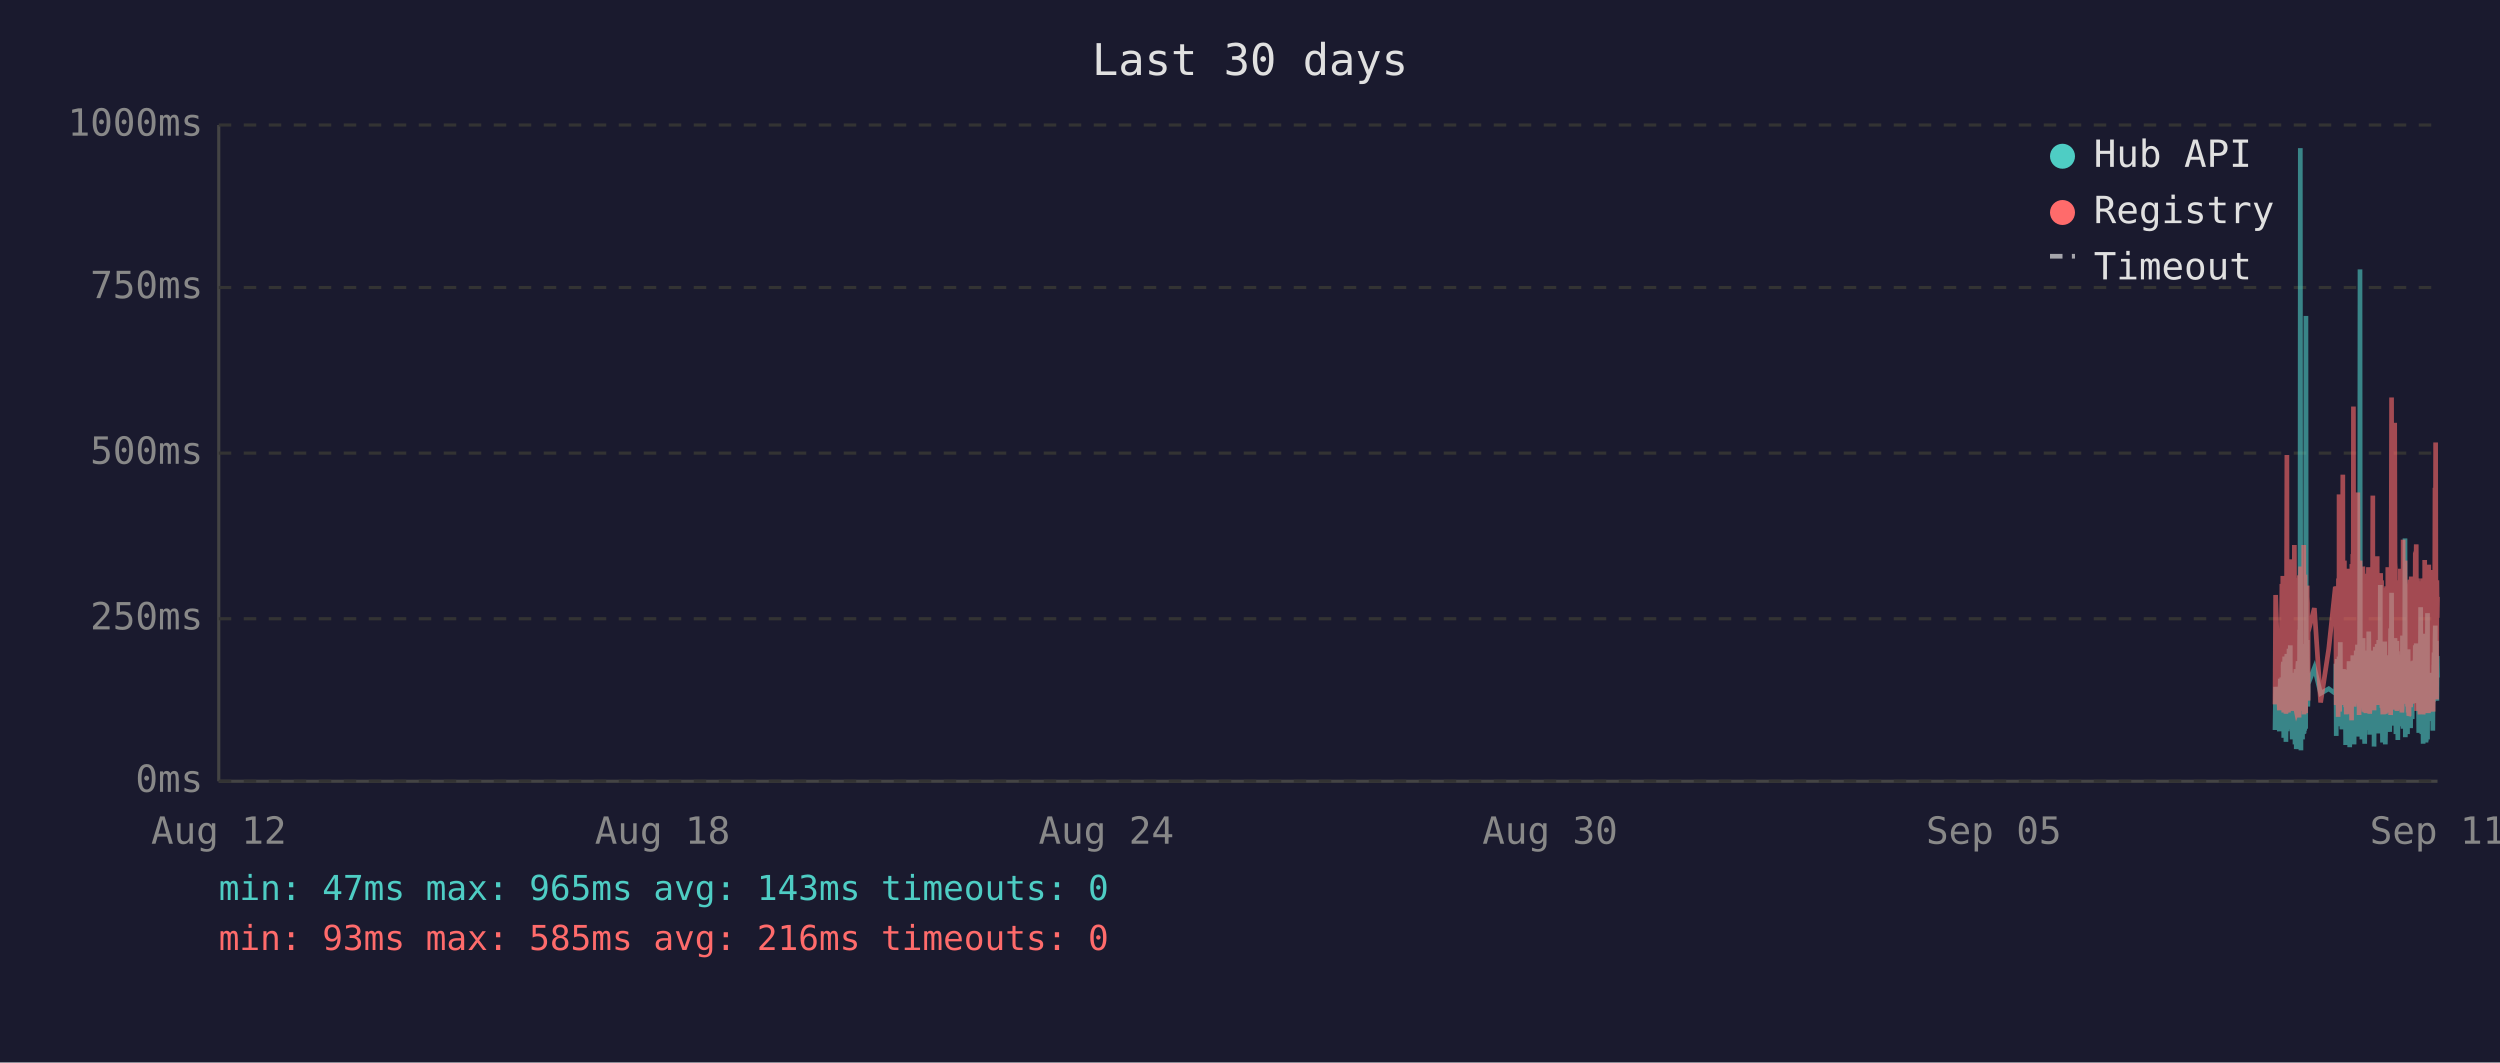
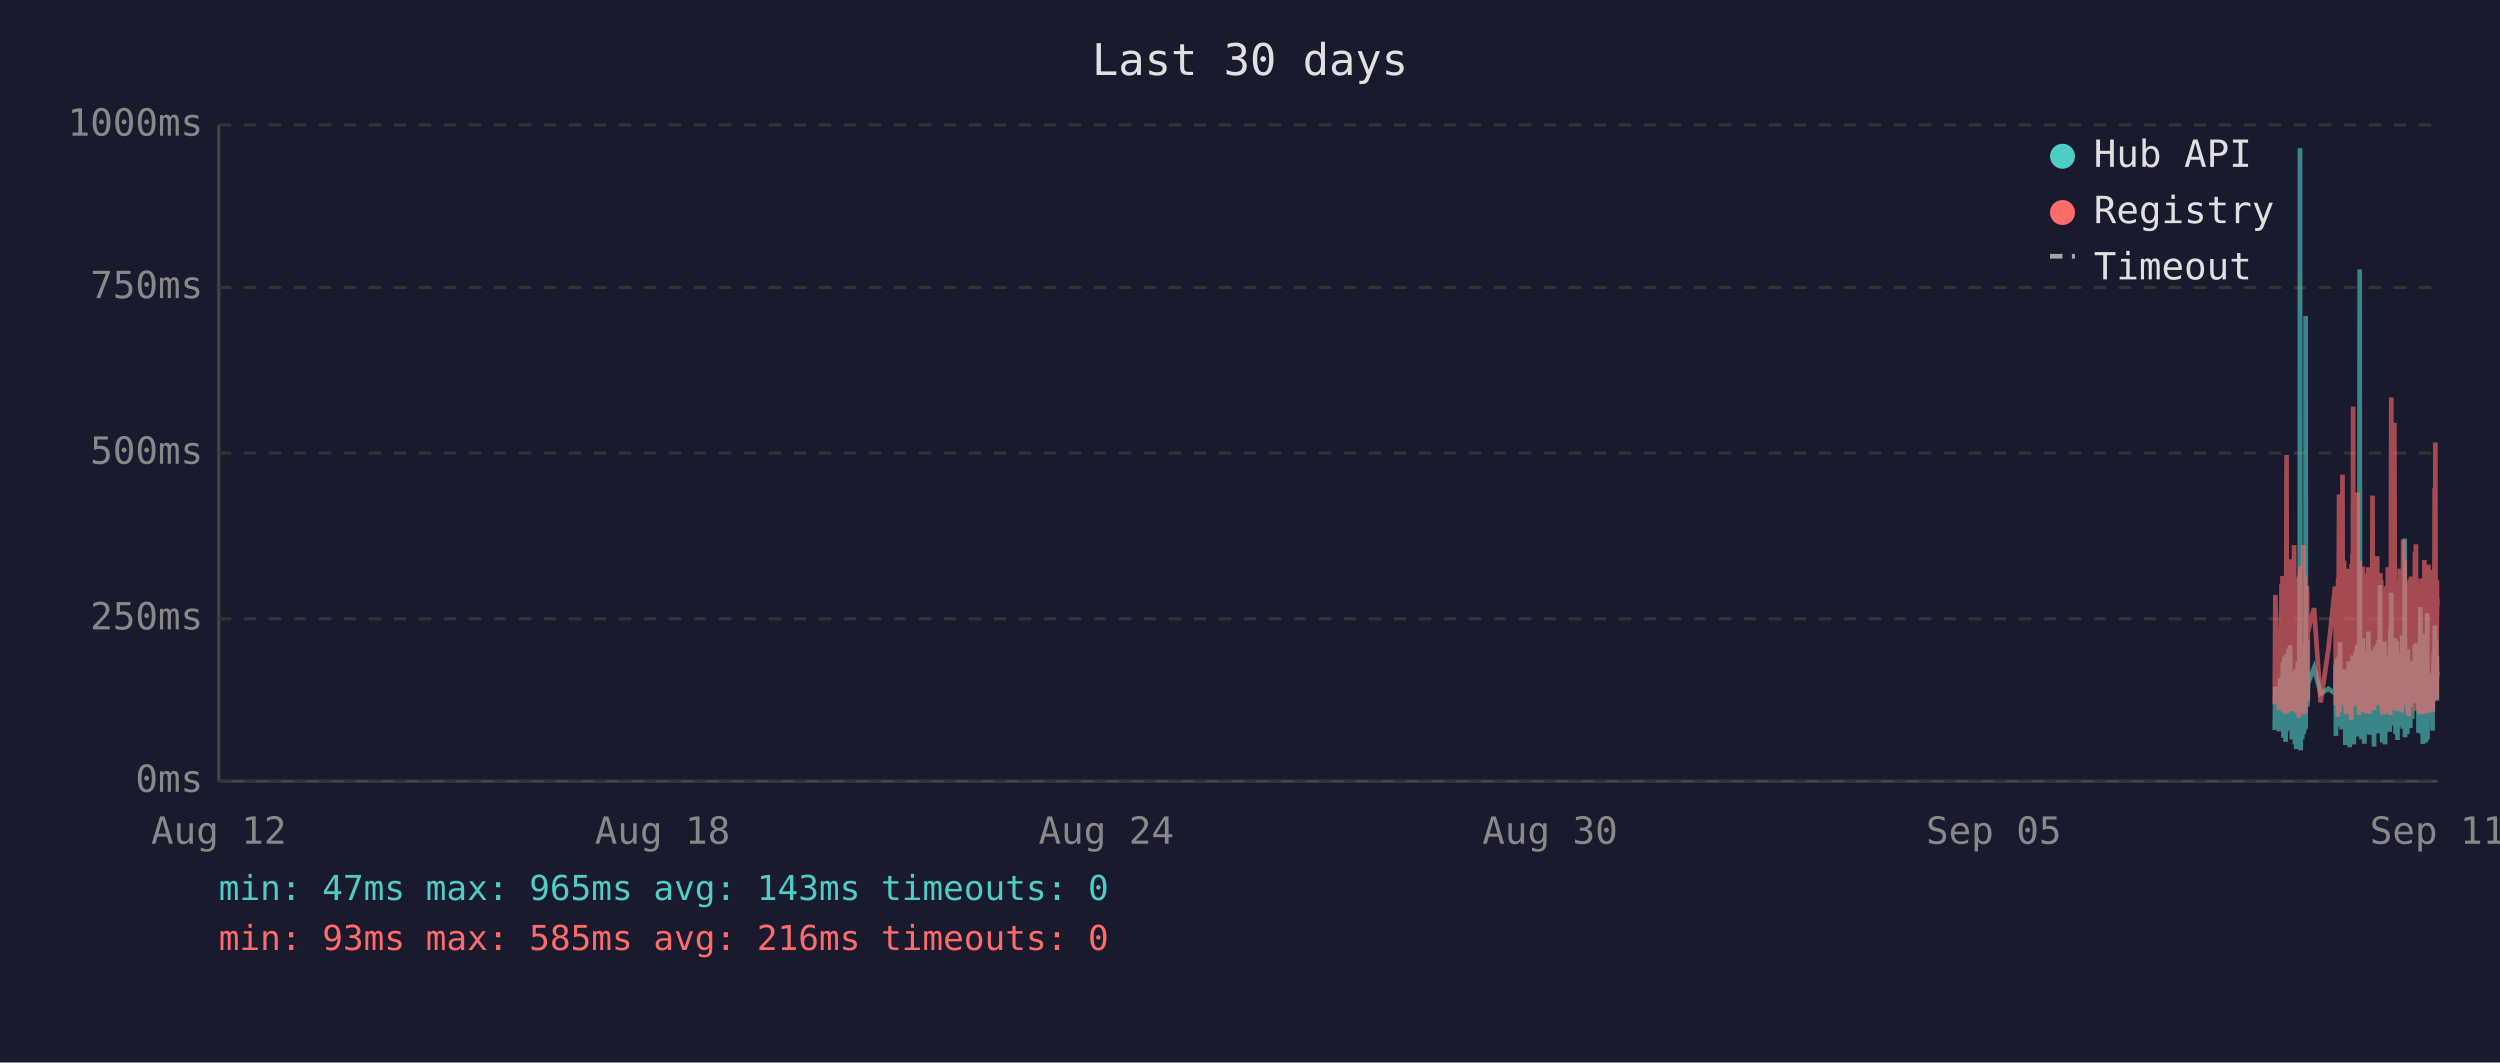
<svg xmlns="http://www.w3.org/2000/svg" viewBox="0 0 800 340" font-family="monospace" font-size="12">
  <rect width="800" height="340" fill="#1a1a2e" />
  <text x="400" y="24" fill="#e0e0e0" font-size="14" text-anchor="middle">Last 30 days</text>
  <line x1="70" y1="40" x2="70" y2="250" stroke="#444" stroke-width="1" />
  <line x1="70" y1="250" x2="780" y2="250" stroke="#444" stroke-width="1" />
  <line x1="70" y1="250" x2="780" y2="250" stroke="#333" stroke-width="1" stroke-dasharray="4" />
  <text x="65" y="250" fill="#888" text-anchor="end" dominant-baseline="middle">0ms</text>
  <line x1="70" y1="198" x2="780" y2="198" stroke="#333" stroke-width="1" stroke-dasharray="4" />
  <text x="65" y="198" fill="#888" text-anchor="end" dominant-baseline="middle">250ms</text>
  <line x1="70" y1="145" x2="780" y2="145" stroke="#333" stroke-width="1" stroke-dasharray="4" />
  <text x="65" y="145" fill="#888" text-anchor="end" dominant-baseline="middle">500ms</text>
  <line x1="70" y1="92" x2="780" y2="92" stroke="#333" stroke-width="1" stroke-dasharray="4" />
  <text x="65" y="92" fill="#888" text-anchor="end" dominant-baseline="middle">750ms</text>
  <line x1="70" y1="40" x2="780" y2="40" stroke="#333" stroke-width="1" stroke-dasharray="4" />
  <text x="65" y="40" fill="#888" text-anchor="end" dominant-baseline="middle">1000ms</text>
  <text x="70" y="270" fill="#888" text-anchor="middle">Aug 12</text>
  <text x="212" y="270" fill="#888" text-anchor="middle">Aug 18</text>
  <text x="354" y="270" fill="#888" text-anchor="middle">Aug 24</text>
  <text x="496" y="270" fill="#888" text-anchor="middle">Aug 30</text>
  <text x="638" y="270" fill="#888" text-anchor="middle">Sep 05</text>
  <text x="780" y="270" fill="#888" text-anchor="middle">Sep 11</text>
-   <polyline points="728.0,233.6 728.2,219.8 729.4,234.0 729.7,217.2 729.8,223.3 730.2,216.8 730.3,222.3 730.4,224.2 730.5,225.0 730.5,233.6 730.6,213.0 730.7,211.8 730.8,236.1 730.8,235.1 730.9,223.8 730.9,221.2 731.0,222.3 731.1,210.1 731.2,223.3 731.3,234.7 731.4,220.6 731.4,218.9 731.5,237.4 731.6,223.1 731.7,210.9 731.8,209.3 731.9,234.0 731.9,217.0 732.0,214.3 732.1,230.9 732.2,233.4 732.3,220.6 732.3,221.2 732.4,220.6 732.4,215.8 732.5,207.6 732.6,216.6 732.7,213.9 732.8,218.9 732.9,206.5 732.9,211.4 733.0,228.4 733.1,226.1 733.2,220.2 733.3,221.2 733.4,221.9 733.4,228.8 733.5,236.6 733.6,221.9 733.7,215.3 733.8,231.1 733.9,221.9 733.9,221.2 734.0,218.7 734.1,234.7 734.2,221.2 734.3,218.1 734.4,223.1 734.4,238.2 734.5,220.8 734.6,224.8 734.7,214.1 734.8,232.6 734.8,239.7 734.9,237.6 735.0,232.6 735.1,219.1 735.2,219.8 735.3,217.2 735.3,213.2 735.4,211.6 735.5,220.2 735.6,216.6 735.7,222.5 735.7,234.7 735.8,229.4 735.8,225.6 735.9,201.5 736.0,223.8 736.1,47.4 736.2,196.0 736.3,240.1 736.3,231.1 736.4,221.0 736.5,225.0 736.6,217.9 736.7,212.8 736.8,236.6 736.8,222.7 736.9,222.9 737.0,221.0 737.1,234.9 737.2,209.0 737.3,234.7 737.3,213.5 737.4,206.1 737.5,233.8 737.6,220.2 737.7,230.7 737.8,223.8 737.8,233.2 737.9,101.1 738.0,207.2 738.1,217.9 738.2,218.9 738.3,224.4 738.3,204.8 738.4,216.6 738.5,226.1 738.6,221.2 738.6,218.9 740.6,213.7 742.6,221.9 745.2,220.4 747.3,221.9 747.4,221.0 747.5,212.4 747.6,235.5 747.6,214.1 747.7,215.3 747.8,214.3 747.9,210.9 748.0,219.5 748.1,221.0 748.1,222.9 748.2,232.4 748.3,217.4 748.4,231.1 748.5,210.1 748.5,216.0 748.6,232.2 748.7,226.1 748.8,216.2 748.9,205.5 749.0,230.3 749.0,217.4 749.1,224.4 749.2,232.2 749.3,215.8 749.4,233.4 749.5,214.5 749.6,219.3 749.7,221.9 749.8,227.3 749.9,214.1 750.0,222.9 750.0,215.6 750.1,218.3 750.2,220.0 750.3,215.1 750.4,230.1 750.5,214.3 750.5,215.8 750.6,238.4 750.7,223.8 750.8,238.0 750.9,222.1 751.0,222.1 751.0,230.5 751.1,220.2 751.2,216.8 751.3,225.6 751.4,236.1 751.4,221.9 751.5,216.8 751.6,220.6 751.7,211.6 751.8,216.6 751.9,233.8 751.9,239.1 752.0,234.9 752.1,227.3 752.2,229.4 752.3,211.6 752.4,215.1 752.4,215.8 752.5,236.1 752.5,235.3 752.6,221.7 752.7,216.8 752.8,233.8 752.9,209.7 752.9,223.8 753.0,222.7 753.1,216.6 753.2,229.4 753.3,238.2 753.4,229.6 753.4,220.4 753.5,214.5 753.6,220.4 753.7,229.8 753.8,221.2 753.9,219.3 753.9,217.4 754.0,208.2 754.1,218.5 754.2,208.2 754.3,218.9 754.4,206.3 754.4,235.7 754.5,212.2 754.6,213.9 754.7,219.8 754.8,218.7 754.9,233.0 754.9,219.3 755.0,226.1 755.1,197.1 755.2,86.2 755.3,216.0 755.3,233.8 755.4,208.2 755.5,213.0 755.6,210.3 755.7,223.3 755.8,236.6 755.8,217.9 755.9,205.9 756.0,216.4 756.1,216.4 756.2,204.2 756.3,216.4 756.3,219.8 756.4,213.7 756.4,231.7 756.5,223.1 756.6,234.9 756.7,238.0 756.8,228.2 756.8,231.5 756.9,222.1 757.0,222.1 757.1,233.6 757.2,219.5 757.3,208.2 757.3,225.8 757.4,212.8 757.5,221.0 757.6,233.2 757.7,224.4 757.8,231.5 757.8,216.0 757.9,218.9 758.0,202.1 758.1,224.6 758.2,217.7 758.3,235.1 758.3,222.9 758.4,226.1 758.5,221.4 758.6,219.8 758.7,211.4 758.8,212.2 758.8,220.8 758.9,208.2 759.0,221.4 759.1,222.5 759.2,214.9 759.3,220.2 759.3,209.0 759.4,219.5 759.5,220.2 759.6,215.3 759.7,218.7 759.7,233.4 759.7,238.9 759.8,210.9 759.9,223.5 760.0,213.2 760.1,207.0 760.2,219.5 760.2,216.4 760.3,223.3 760.4,224.2 760.5,215.3 760.6,210.9 760.7,221.0 760.7,206.1 760.8,233.0 760.9,220.4 761.0,210.7 761.1,220.2 761.2,234.7 761.2,204.8 761.3,219.1 761.4,228.6 761.5,214.3 761.6,222.3 761.7,187.2 761.7,208.6 761.8,221.2 761.9,207.4 762.0,220.6 762.1,221.4 762.2,228.4 762.2,223.5 762.3,226.5 762.4,237.6 762.4,221.4 762.5,234.2 762.6,220.8 762.7,214.9 762.7,234.5 762.8,217.0 762.9,227.1 763.0,221.7 763.1,205.3 763.2,215.6 763.2,226.5 763.3,238.2 763.4,232.6 763.5,223.3 763.6,216.8 763.6,234.0 763.7,225.4 763.8,218.1 763.9,209.9 764.0,218.3 764.1,225.6 764.1,209.7 764.2,211.6 764.3,224.0 764.4,219.1 764.4,221.4 764.5,223.8 764.6,233.4 764.6,226.7 764.7,234.2 764.8,222.9 764.9,213.0 765.0,201.1 765.1,229.2 765.1,220.8 765.2,215.8 765.3,189.7 765.4,223.5 765.5,208.8 765.6,223.3 765.6,217.7 765.7,207.8 765.8,218.1 765.9,213.9 766.0,212.0 766.1,218.9 766.1,218.3 766.2,232.2 766.3,206.3 766.4,204.2 766.5,218.5 766.5,230.9 766.6,218.3 766.7,234.9 766.8,229.8 766.9,215.3 767.0,205.1 767.0,232.6 767.1,231.1 767.2,208.4 767.3,236.8 767.4,218.9 767.5,228.6 767.5,228.4 767.6,209.5 767.7,217.0 767.8,232.4 767.9,230.1 768.0,212.8 768.0,223.8 768.1,221.4 768.2,232.2 768.3,218.1 768.4,222.5 768.5,229.4 768.5,221.2 768.6,230.3 768.7,224.2 768.8,203.4 768.9,208.2 769.0,233.2 769.0,222.9 769.1,228.2 769.2,216.6 769.3,219.3 769.4,221.0 769.5,214.5 769.5,211.8 769.6,172.3 769.7,235.9 769.8,230.9 769.9,211.6 769.9,209.5 770.0,217.2 770.1,218.7 770.2,220.0 770.3,215.3 770.4,234.9 770.4,227.3 770.5,213.9 770.6,207.8 770.7,230.1 770.8,225.4 770.9,233.0 770.9,215.1 771.0,225.0 771.1,219.3 771.2,220.8 771.2,220.6 771.3,225.0 771.4,233.0 771.4,211.6 771.5,222.9 771.6,220.0 771.7,225.0 771.8,213.7 771.9,213.7 771.9,230.1 772.0,213.5 772.1,224.2 772.2,214.9 772.3,224.2 772.4,211.4 772.5,218.7 772.5,212.8 772.6,215.1 772.7,225.0 772.8,213.7 772.9,206.5 772.9,213.9 773.0,217.7 773.1,219.1 773.2,205.9 773.3,224.0 773.4,212.4 773.4,216.4 773.5,219.8 773.6,220.6 773.7,215.3 773.8,222.5 773.9,224.6 773.9,223.1 774.0,234.5 774.1,230.9 774.2,229.6 774.3,224.6 774.4,225.2 774.4,216.6 774.5,218.3 774.6,194.3 774.7,231.1 774.8,223.3 774.9,207.4 774.9,216.2 775.0,234.9 775.1,231.7 775.2,212.8 775.3,226.5 775.4,238.0 775.4,237.6 775.5,221.4 775.6,219.5 775.7,220.4 775.8,217.2 775.9,217.9 775.9,202.8 776.0,216.6 776.1,224.4 776.2,215.6 776.3,215.1 776.3,237.6 776.3,219.8 776.4,237.2 776.5,233.2 776.6,222.9 776.7,224.2 776.8,196.2 776.8,236.6 776.9,217.9 777.0,218.9 777.1,223.3 777.2,218.5 777.3,224.4 777.3,217.2 777.4,217.7 777.5,216.4 777.6,228.2 777.7,217.0 777.8,216.4 777.8,217.0 777.9,224.8 778.0,230.7 778.1,222.5 778.2,218.5 778.3,221.2 778.3,215.3 778.4,217.4 778.5,233.8 778.6,217.4 778.7,224.6 778.8,212.8 778.8,214.9 778.9,208.8 779.0,214.1 779.1,215.3 779.2,204.8 779.3,200.2 779.3,223.3 779.4,211.4 779.5,209.3 779.6,205.1 779.7,215.1 779.7,223.5 779.8,224.2 779.9,209.9 780.0,216.8" fill="none" stroke="#4ecdc4" stroke-width="1.5" opacity="0.6" />
-   <polyline points="728.0,225.4 728.2,190.4 729.4,227.3 729.7,201.7 729.8,226.5 730.2,187.6 730.3,187.6 730.4,215.8 730.5,184.3 730.5,224.6 730.6,206.3 730.7,192.5 730.8,228.0 730.8,225.8 730.9,209.0 730.9,204.0 731.0,209.0 731.1,196.2 731.2,224.4 731.3,225.8 731.4,206.1 731.4,204.2 731.5,228.4 731.6,222.3 731.7,186.0 731.8,145.6 731.9,226.3 731.9,215.1 732.0,226.3 732.1,224.2 732.2,226.5 732.3,228.0 732.3,228.0 732.4,206.5 732.4,198.1 732.5,181.3 732.6,193.1 732.7,199.4 732.8,181.1 732.9,201.1 732.9,196.7 733.0,223.5 733.1,214.9 733.2,179.0 733.3,185.3 733.4,227.5 733.4,225.8 733.5,226.7 733.6,185.7 733.7,209.5 733.8,224.4 733.9,184.9 733.9,184.5 734.0,206.3 734.1,225.0 734.2,174.4 734.3,200.7 734.4,185.3 734.4,226.5 734.5,186.4 734.6,222.7 734.7,190.8 734.8,216.6 734.8,227.5 734.9,228.0 735.0,227.7 735.1,186.6 735.2,210.5 735.3,200.2 735.3,200.4 735.4,198.1 735.5,206.1 735.6,190.4 735.7,184.9 735.7,229.6 735.8,217.7 735.8,184.1 735.9,188.3 736.0,216.6 736.1,187.8 736.2,181.3 736.3,227.5 736.3,225.6 736.4,207.4 736.5,226.5 736.6,201.3 736.7,193.9 736.8,226.9 736.8,184.1 736.9,209.0 737.0,185.5 737.1,225.8 737.2,174.4 737.3,228.6 737.3,192.7 737.4,197.5 737.5,224.0 737.6,183.9 737.7,225.0 737.8,228.2 737.8,216.0 737.9,209.9 738.0,192.2 738.1,193.3 738.2,221.7 738.3,187.4 738.3,191.0 738.4,192.9 738.5,217.2 738.6,224.2 738.6,202.3 740.6,194.6 742.6,224.8 745.2,207.6 747.3,187.8 747.4,188.7 747.5,201.7 747.6,225.6 747.6,191.0 747.7,187.6 747.8,190.8 747.9,190.6 748.0,208.8 748.1,210.5 748.1,216.0 748.2,229.4 748.3,185.1 748.4,218.7 748.5,182.8 748.5,158.2 748.6,221.7 748.7,227.7 748.8,191.8 748.9,178.8 749.0,225.4 749.0,203.0 749.1,219.5 749.2,219.3 749.3,205.3 749.4,225.6 749.5,182.0 749.6,181.3 749.7,151.9 749.8,218.5 749.9,189.1 750.0,208.0 750.0,207.4 750.1,210.1 750.2,179.4 750.3,202.1 750.4,224.2 750.5,194.3 750.5,189.9 750.6,226.3 750.7,196.4 750.8,228.6 750.9,206.5 751.0,217.4 751.0,224.4 751.1,182.0 751.2,191.4 751.3,228.4 751.4,225.4 751.4,225.2 751.5,187.6 751.6,184.7 751.7,196.7 751.8,204.0 751.9,223.8 751.9,224.4 752.0,226.9 752.1,215.6 752.2,216.8 752.3,210.1 752.4,208.2 752.4,205.9 752.5,230.5 752.5,228.4 752.6,180.5 752.7,186.4 752.8,223.8 752.9,177.3 752.9,184.7 753.0,225.8 753.1,130.1 753.2,217.2 753.3,226.1 753.4,224.8 753.4,181.8 753.5,190.8 753.6,201.7 753.7,225.0 753.8,221.0 753.9,183.4 753.9,192.7 754.0,199.2 754.1,184.9 754.2,182.2 754.3,183.9 754.4,178.4 754.4,224.2 754.5,157.6 754.6,197.7 754.7,208.6 754.8,184.5 754.9,214.1 754.9,228.8 755.0,206.5 755.1,194.6 755.2,179.4 755.3,186.6 755.3,221.9 755.4,214.1 755.5,203.6 755.6,197.3 755.7,208.8 755.8,225.2 755.8,190.6 755.9,194.6 756.0,189.5 756.1,181.3 756.2,184.5 756.3,191.4 756.3,188.1 756.4,192.7 756.4,226.1 756.5,227.7 756.6,225.0 756.7,223.5 756.8,215.3 756.8,228.0 756.9,215.1 757.0,184.5 757.1,215.3 757.2,228.2 757.3,197.3 757.3,184.3 757.4,224.4 757.5,183.6 757.6,225.6 757.7,185.3 757.8,224.8 757.8,226.3 757.9,181.5 758.0,190.8 758.1,213.5 758.2,189.7 758.3,225.0 758.3,228.4 758.4,226.3 758.5,217.7 758.6,203.4 758.7,199.6 758.8,194.8 758.8,185.3 758.9,199.4 759.0,188.9 759.1,215.1 759.2,190.6 759.3,158.6 759.3,192.7 759.4,187.8 759.5,207.8 759.6,195.0 759.7,184.1 759.7,216.0 759.7,227.3 759.8,183.6 759.9,223.8 760.0,194.3 760.1,182.8 760.2,185.1 760.2,202.3 760.3,204.4 760.4,220.6 760.5,189.3 760.6,207.8 760.7,181.3 760.7,178.0 760.8,223.3 760.9,183.4 761.0,191.6 761.1,204.0 761.2,225.6 761.2,195.8 761.3,210.1 761.4,222.9 761.5,189.1 761.6,207.0 761.7,191.2 761.7,197.5 761.8,183.4 761.9,197.9 762.0,193.5 762.1,185.7 762.2,226.5 762.2,225.4 762.3,210.9 762.4,226.7 762.4,225.2 762.5,228.6 762.6,210.1 762.7,193.1 762.7,228.6 762.8,214.7 762.9,214.9 763.0,214.5 763.1,188.1 763.2,191.4 763.2,226.3 763.3,228.4 763.4,223.8 763.5,211.4 763.6,216.8 763.6,226.5 763.7,187.6 763.8,203.4 763.9,226.5 764.0,191.2 764.1,217.0 764.1,181.5 764.2,196.2 764.3,228.0 764.4,191.8 764.4,225.8 764.5,225.8 764.6,227.5 764.6,218.3 764.7,227.7 764.8,183.9 764.9,190.6 765.0,228.8 765.1,222.9 765.1,223.8 765.2,170.4 765.3,127.2 765.4,196.0 765.5,199.6 765.6,227.1 765.6,188.9 765.7,191.6 765.8,209.0 765.9,192.5 766.0,188.5 766.1,182.2 766.1,209.0 766.2,225.6 766.3,135.3 766.4,180.1 766.5,182.0 766.5,225.2 766.6,185.7 766.7,223.8 766.8,225.8 766.9,189.1 767.0,207.0 767.0,227.5 767.1,216.0 767.2,197.1 767.3,222.5 767.4,214.5 767.5,217.2 767.5,223.8 767.6,189.5 767.7,186.8 767.8,223.5 767.9,223.3 768.0,189.9 768.0,226.5 768.1,182.0 768.2,224.2 768.3,205.3 768.4,227.1 768.5,224.0 768.5,185.1 768.6,228.0 768.7,226.5 768.8,184.5 768.9,207.2 769.0,218.3 769.0,172.7 769.1,224.4 769.2,195.0 769.3,189.7 769.4,181.3 769.5,185.1 769.5,197.5 769.6,179.4 769.7,224.0 769.8,225.2 769.9,192.2 769.9,205.9 770.0,207.4 770.1,210.5 770.2,224.4 770.3,191.4 770.4,226.1 770.4,218.3 770.5,189.3 770.6,228.0 770.7,209.0 770.8,229.0 770.9,228.8 770.9,192.9 771.0,187.0 771.1,187.6 771.2,185.5 771.2,208.0 771.3,224.6 771.4,226.3 771.4,200.4 771.5,216.4 771.6,184.5 771.7,207.2 771.8,190.8 771.9,191.8 771.9,225.2 772.0,190.8 772.1,208.2 772.2,191.2 772.3,188.1 772.4,194.1 772.5,187.0 772.5,193.1 772.6,189.7 772.7,224.2 772.8,193.3 772.9,176.9 772.9,188.9 773.0,176.5 773.1,180.7 773.2,174.2 773.3,227.5 773.4,185.7 773.4,191.0 773.5,207.2 773.6,185.1 773.7,192.0 773.8,216.6 773.9,226.3 773.9,208.0 774.0,226.5 774.1,227.3 774.2,218.9 774.3,227.1 774.4,228.6 774.4,191.6 774.5,227.1 774.6,198.6 774.7,227.3 774.8,218.9 774.9,186.0 774.9,191.0 775.0,224.6 775.1,228.6 775.2,185.1 775.3,217.4 775.4,223.8 775.4,228.6 775.5,227.3 775.6,206.1 775.7,206.1 775.8,193.9 775.9,188.9 775.9,179.2 776.0,200.0 776.1,226.7 776.2,193.9 776.3,192.0 776.3,227.3 776.3,204.8 776.4,227.5 776.5,226.5 776.6,225.4 776.7,226.7 776.8,193.3 776.8,228.2 776.9,193.1 777.0,209.0 777.1,228.2 777.2,180.7 777.3,210.9 777.3,197.7 777.4,192.9 777.5,193.5 777.6,215.8 777.7,199.8 777.8,207.2 777.8,224.4 777.9,224.6 778.0,214.7 778.1,186.2 778.2,225.2 778.3,182.4 778.3,190.6 778.4,197.5 778.5,226.5 778.6,227.7 778.7,212.0 778.8,191.8 778.8,189.3 778.9,194.3 779.0,191.4 779.1,191.4 779.2,156.1 779.3,209.9 779.3,184.3 779.4,141.6 779.5,198.8 779.6,200.7 779.7,195.8 779.7,223.8 779.8,185.7 779.9,197.7 780.0,191.0" fill="none" stroke="#ff6b6b" stroke-width="1.5" opacity="0.6" />
+   <polyline points="727.9,233.6 728.1,219.8 729.3,234.0 729.6,217.2 729.8,223.3 730.1,216.8 730.2,222.3 730.3,224.2 730.4,225.0 730.5,233.6 730.5,213.0 730.6,211.8 730.7,236.1 730.7,235.1 730.8,223.8 730.9,221.2 731.0,222.3 731.0,210.1 731.1,223.3 731.2,234.7 731.3,220.6 731.4,218.9 731.4,237.4 731.5,223.1 731.6,210.9 731.7,209.3 731.8,234.0 731.9,217.0 731.9,214.3 732.0,230.9 732.1,233.4 732.2,220.6 732.2,221.2 732.3,220.6 732.4,215.8 732.4,207.6 732.5,216.6 732.6,213.9 732.7,218.9 732.8,206.5 732.9,211.4 732.9,228.4 733.0,226.1 733.1,220.2 733.2,221.2 733.3,221.9 733.4,228.8 733.4,236.6 733.5,221.9 733.6,215.3 733.7,231.1 733.8,221.9 733.9,221.2 733.9,218.7 734.0,234.7 734.1,221.2 734.2,218.1 734.3,223.1 734.4,238.2 734.4,220.8 734.5,224.8 734.6,214.1 734.7,232.6 734.8,239.7 734.8,237.6 734.9,232.6 735.0,219.1 735.1,219.8 735.2,217.2 735.3,213.2 735.3,211.6 735.4,220.2 735.5,216.6 735.6,222.5 735.6,234.7 735.7,229.4 735.8,225.6 735.8,201.5 735.9,223.8 736.0,47.4 736.1,196.0 736.2,240.1 736.3,231.1 736.3,221.0 736.4,225.0 736.5,217.9 736.6,212.8 736.7,236.6 736.8,222.7 736.8,222.9 736.9,221.0 737.0,234.9 737.1,209.0 737.2,234.7 737.3,213.5 737.3,206.1 737.4,233.8 737.5,220.2 737.6,230.7 737.7,223.8 737.8,233.2 737.8,101.1 737.9,207.2 738.0,217.9 738.1,218.9 738.2,224.4 738.3,204.8 738.3,216.6 738.4,226.1 738.5,221.2 738.5,218.9 740.5,213.7 742.6,221.9 745.1,220.4 747.2,221.9 747.3,221.0 747.4,212.4 747.5,235.5 747.6,214.1 747.6,215.3 747.7,214.3 747.8,210.9 747.9,219.5 748.0,221.0 748.1,222.9 748.1,232.4 748.2,217.4 748.3,231.1 748.4,210.1 748.5,216.0 748.5,232.2 748.6,226.1 748.7,216.2 748.8,205.5 748.9,230.3 749.0,217.4 749.0,224.4 749.1,232.2 749.2,215.8 749.3,233.4 749.4,214.5 749.5,219.3 749.6,221.9 749.7,227.3 749.8,214.1 749.9,222.9 750.0,215.6 750.0,218.3 750.1,220.0 750.2,215.1 750.3,230.1 750.4,214.3 750.5,215.8 750.5,238.4 750.6,223.8 750.7,238.0 750.8,222.1 750.9,222.1 751.0,230.5 751.0,220.2 751.1,216.8 751.2,225.6 751.3,236.1 751.4,221.9 751.5,216.8 751.5,220.6 751.6,211.6 751.7,216.6 751.8,233.8 751.9,239.1 751.9,234.9 752.0,227.3 752.1,229.4 752.2,211.6 752.3,215.1 752.4,215.8 752.4,236.1 752.4,235.3 752.5,221.7 752.6,216.8 752.7,233.8 752.8,209.7 752.9,223.8 752.9,222.7 753.0,216.6 753.1,229.4 753.2,238.2 753.3,229.6 753.4,220.4 753.4,214.5 753.5,220.4 753.6,229.8 753.7,221.2 753.8,219.3 753.9,217.4 753.9,208.2 754.0,218.5 754.1,208.2 754.2,218.9 754.3,206.3 754.4,235.7 754.4,212.2 754.5,213.9 754.6,219.8 754.7,218.7 754.8,233.0 754.9,219.3 754.9,226.1 755.0,197.1 755.1,86.2 755.2,216.0 755.3,233.8 755.3,208.2 755.4,213.0 755.5,210.3 755.6,223.3 755.7,236.6 755.8,217.9 755.8,205.9 755.9,216.4 756.0,216.4 756.1,204.2 756.2,216.4 756.3,219.8 756.3,213.7 756.3,231.7 756.4,223.1 756.5,234.9 756.6,238.0 756.7,228.2 756.8,231.5 756.8,222.1 756.9,222.1 757.0,233.6 757.1,219.5 757.2,208.2 757.3,225.8 757.3,212.8 757.4,221.0 757.5,233.2 757.6,224.4 757.7,231.5 757.8,216.0 757.8,218.9 757.9,202.1 758.0,224.6 758.1,217.7 758.2,235.1 758.3,222.9 758.3,226.1 758.4,221.4 758.5,219.8 758.6,211.4 758.7,212.2 758.8,220.8 758.8,208.2 758.9,221.4 759.0,222.5 759.1,214.9 759.2,220.2 759.3,209.0 759.3,219.5 759.4,220.2 759.5,215.3 759.6,218.7 759.6,233.4 759.7,238.9 759.7,210.9 759.8,223.5 759.9,213.2 760.0,207.0 760.1,219.5 760.2,216.4 760.2,223.3 760.3,224.2 760.4,215.3 760.5,210.9 760.6,221.0 760.7,206.1 760.7,233.0 760.8,220.4 760.9,210.7 761.0,220.2 761.1,234.7 761.2,204.8 761.2,219.1 761.3,228.6 761.4,214.3 761.5,222.3 761.6,187.2 761.7,208.6 761.7,221.2 761.8,207.4 761.9,220.6 762.0,221.4 762.1,228.4 762.2,223.5 762.2,226.5 762.3,237.6 762.3,221.4 762.4,234.2 762.5,220.8 762.6,214.9 762.7,234.5 762.7,217.0 762.8,227.1 762.9,221.7 763.0,205.3 763.1,215.6 763.1,226.5 763.2,238.2 763.3,232.6 763.4,223.3 763.5,216.8 763.6,234.0 763.6,225.4 763.7,218.1 763.8,209.9 763.9,218.3 764.0,225.6 764.1,209.7 764.2,211.6 764.2,224.0 764.3,219.1 764.4,221.4 764.4,223.8 764.5,233.4 764.6,226.7 764.7,234.2 764.7,222.9 764.8,213.0 764.9,201.1 765.0,229.2 765.1,220.8 765.1,215.8 765.2,189.7 765.3,223.5 765.4,208.8 765.5,223.3 765.6,217.7 765.6,207.8 765.7,218.1 765.8,213.9 765.9,212.0 766.0,218.9 766.1,218.3 766.1,232.2 766.2,206.3 766.3,204.2 766.4,218.5 766.5,230.9 766.6,218.3 766.6,234.9 766.7,229.8 766.8,215.3 766.9,205.1 767.0,232.6 767.0,231.1 767.1,208.4 767.2,236.8 767.3,218.9 767.4,228.6 767.5,228.4 767.5,209.5 767.6,217.0 767.7,232.4 767.8,230.1 767.9,212.8 768.0,223.8 768.0,221.4 768.1,232.2 768.2,218.1 768.3,222.5 768.4,229.4 768.5,221.2 768.5,230.3 768.6,224.2 768.7,203.4 768.8,208.2 768.9,233.2 769.0,222.9 769.0,228.2 769.1,216.6 769.2,219.3 769.3,221.0 769.4,214.5 769.5,211.8 769.5,172.3 769.6,235.9 769.7,230.9 769.8,211.6 769.9,209.5 769.9,217.2 770.0,218.7 770.1,220.0 770.2,215.3 770.3,234.9 770.4,227.3 770.4,213.9 770.5,207.8 770.6,230.1 770.7,225.4 770.8,233.0 770.9,215.1 770.9,225.0 771.0,219.3 771.1,220.8 771.1,220.6 771.2,225.0 771.3,233.0 771.4,211.6 771.4,222.9 771.5,220.0 771.6,225.0 771.7,213.7 771.8,213.7 771.9,230.1 771.9,213.5 772.0,224.2 772.1,214.9 772.2,224.2 772.3,211.4 772.4,218.7 772.5,212.8 772.5,215.1 772.6,225.0 772.7,213.7 772.8,206.5 772.9,213.9 772.9,217.7 773.0,219.1 773.1,205.9 773.2,224.0 773.3,212.4 773.4,216.4 773.4,219.8 773.5,220.6 773.6,215.3 773.7,222.5 773.8,224.6 773.9,223.1 773.9,234.5 774.0,230.9 774.1,229.6 774.2,224.6 774.3,225.2 774.4,216.6 774.4,218.3 774.5,194.3 774.6,231.1 774.7,223.3 774.8,207.4 774.9,216.2 774.9,234.9 775.0,231.7 775.1,212.8 775.2,226.5 775.3,238.0 775.4,237.6 775.4,221.4 775.5,219.5 775.6,220.4 775.7,217.2 775.8,217.9 775.8,202.8 775.9,216.6 776.0,224.4 776.1,215.6 776.2,215.1 776.2,237.6 776.3,219.8 776.3,237.2 776.4,233.2 776.5,222.9 776.6,224.2 776.7,196.2 776.8,236.6 776.8,217.9 776.9,218.9 777.0,223.3 777.1,218.5 777.2,224.4 777.3,217.2 777.3,217.7 777.4,216.4 777.5,228.2 777.6,217.0 777.7,216.4 777.8,217.0 777.8,224.8 777.9,230.7 778.0,222.5 778.1,218.5 778.2,221.2 778.3,215.3 778.3,217.4 778.4,233.8 778.5,217.4 778.6,224.6 778.7,212.8 778.8,214.9 778.8,208.8 778.9,214.1 779.0,215.3 779.1,204.8 779.2,200.2 779.3,223.3 779.3,211.4 779.4,209.3 779.5,205.1 779.6,215.1 779.7,223.5 779.8,224.2 779.8,209.9 779.9,216.8 780.0,214.9" fill="none" stroke="#4ecdc4" stroke-width="1.5" opacity="0.6" />
+   <polyline points="727.9,225.4 728.1,190.4 729.3,227.3 729.6,201.7 729.8,226.5 730.1,187.6 730.2,187.6 730.3,215.8 730.4,184.3 730.5,224.6 730.5,206.3 730.6,192.5 730.7,228.0 730.7,225.8 730.8,209.0 730.9,204.0 731.0,209.0 731.0,196.2 731.1,224.4 731.2,225.8 731.3,206.1 731.4,204.2 731.4,228.4 731.5,222.3 731.6,186.0 731.7,145.6 731.8,226.3 731.9,215.1 731.9,226.3 732.0,224.2 732.1,226.5 732.2,228.0 732.2,228.0 732.3,206.5 732.4,198.1 732.4,181.3 732.5,193.1 732.6,199.4 732.7,181.1 732.8,201.1 732.9,196.7 732.9,223.5 733.0,214.9 733.1,179.0 733.2,185.3 733.3,227.5 733.4,225.8 733.4,226.7 733.5,185.7 733.6,209.5 733.7,224.4 733.8,184.9 733.9,184.5 733.9,206.3 734.0,225.0 734.1,174.4 734.2,200.7 734.3,185.3 734.4,226.5 734.4,186.4 734.5,222.7 734.6,190.8 734.7,216.6 734.8,227.5 734.8,228.0 734.9,227.7 735.0,186.6 735.1,210.5 735.2,200.2 735.3,200.4 735.3,198.1 735.4,206.1 735.5,190.4 735.6,184.9 735.6,229.6 735.7,217.7 735.8,184.1 735.8,188.3 735.9,216.6 736.0,187.8 736.1,181.3 736.2,227.5 736.3,225.6 736.3,207.4 736.4,226.5 736.5,201.3 736.6,193.9 736.7,226.9 736.8,184.1 736.8,209.0 736.9,185.5 737.0,225.8 737.1,174.4 737.2,228.6 737.3,192.7 737.3,197.5 737.4,224.0 737.5,183.9 737.6,225.0 737.7,228.2 737.8,216.0 737.8,209.9 737.9,192.2 738.0,193.3 738.1,221.7 738.2,187.4 738.3,191.0 738.3,192.9 738.4,217.2 738.5,224.2 738.5,202.3 740.5,194.6 742.6,224.8 745.1,207.6 747.2,187.8 747.3,188.7 747.4,201.7 747.5,225.6 747.6,191.0 747.6,187.6 747.7,190.8 747.8,190.6 747.9,208.8 748.0,210.5 748.1,216.0 748.1,229.4 748.2,185.1 748.3,218.7 748.4,182.8 748.5,158.2 748.5,221.7 748.6,227.7 748.7,191.8 748.8,178.8 748.9,225.4 749.0,203.0 749.0,219.5 749.1,219.3 749.2,205.3 749.3,225.6 749.4,182.0 749.5,181.3 749.6,151.9 749.7,218.5 749.8,189.1 749.9,208.0 750.0,207.4 750.0,210.1 750.1,179.4 750.2,202.1 750.3,224.2 750.4,194.3 750.5,189.9 750.5,226.3 750.6,196.4 750.7,228.6 750.8,206.5 750.9,217.4 751.0,224.4 751.0,182.0 751.1,191.4 751.2,228.4 751.3,225.4 751.4,225.2 751.5,187.6 751.5,184.7 751.6,196.7 751.7,204.0 751.8,223.8 751.9,224.4 751.9,226.9 752.0,215.6 752.1,216.8 752.2,210.1 752.3,208.2 752.4,205.9 752.4,230.5 752.4,228.4 752.5,180.5 752.6,186.4 752.7,223.8 752.8,177.3 752.9,184.7 752.9,225.8 753.0,130.1 753.1,217.2 753.2,226.1 753.3,224.8 753.4,181.8 753.4,190.8 753.5,201.7 753.6,225.0 753.7,221.0 753.8,183.4 753.9,192.7 753.9,199.2 754.0,184.9 754.1,182.2 754.2,183.9 754.3,178.4 754.4,224.2 754.4,157.6 754.5,197.7 754.6,208.6 754.7,184.5 754.8,214.1 754.9,228.8 754.9,206.5 755.0,194.6 755.1,179.4 755.2,186.6 755.3,221.9 755.3,214.1 755.4,203.6 755.5,197.3 755.6,208.8 755.7,225.2 755.8,190.6 755.8,194.6 755.9,189.5 756.0,181.3 756.1,184.5 756.2,191.4 756.3,188.1 756.3,192.7 756.3,226.1 756.4,227.7 756.5,225.0 756.6,223.5 756.7,215.3 756.8,228.0 756.8,215.1 756.9,184.5 757.0,215.3 757.1,228.2 757.2,197.3 757.3,184.3 757.3,224.4 757.4,183.6 757.5,225.6 757.6,185.3 757.7,224.8 757.8,226.3 757.8,181.5 757.9,190.8 758.0,213.5 758.1,189.7 758.2,225.0 758.3,228.4 758.3,226.3 758.4,217.7 758.5,203.4 758.6,199.6 758.7,194.8 758.8,185.3 758.8,199.4 758.9,188.9 759.0,215.1 759.1,190.6 759.2,158.6 759.3,192.7 759.3,187.8 759.4,207.8 759.5,195.0 759.6,184.1 759.6,216.0 759.7,227.3 759.7,183.6 759.8,223.8 759.9,194.3 760.0,182.8 760.1,185.1 760.2,202.3 760.2,204.4 760.3,220.6 760.4,189.3 760.5,207.8 760.6,181.3 760.7,178.0 760.7,223.3 760.8,183.4 760.9,191.6 761.0,204.0 761.1,225.6 761.2,195.8 761.2,210.1 761.3,222.9 761.4,189.1 761.5,207.0 761.6,191.2 761.7,197.5 761.7,183.4 761.8,197.9 761.9,193.5 762.0,185.7 762.1,226.5 762.2,225.4 762.2,210.9 762.3,226.7 762.3,225.2 762.4,228.6 762.5,210.1 762.6,193.1 762.7,228.6 762.7,214.7 762.8,214.9 762.9,214.5 763.0,188.1 763.1,191.4 763.1,226.3 763.2,228.4 763.3,223.8 763.4,211.4 763.5,216.8 763.6,226.5 763.6,187.6 763.7,203.4 763.8,226.5 763.9,191.2 764.0,217.0 764.1,181.5 764.2,196.2 764.2,228.0 764.3,191.8 764.4,225.8 764.4,225.8 764.5,227.5 764.6,218.3 764.7,227.7 764.7,183.9 764.8,190.6 764.9,228.8 765.0,222.9 765.1,223.8 765.1,170.4 765.2,127.2 765.3,196.0 765.4,199.6 765.5,227.1 765.6,188.9 765.6,191.6 765.7,209.0 765.8,192.5 765.9,188.5 766.0,182.2 766.1,209.0 766.1,225.6 766.2,135.3 766.3,180.1 766.4,182.0 766.5,225.2 766.6,185.7 766.6,223.8 766.7,225.8 766.8,189.1 766.9,207.0 767.0,227.5 767.0,216.0 767.1,197.1 767.2,222.5 767.3,214.5 767.4,217.2 767.5,223.8 767.5,189.5 767.6,186.8 767.7,223.5 767.8,223.3 767.9,189.9 768.0,226.5 768.0,182.0 768.1,224.2 768.2,205.3 768.3,227.1 768.4,224.0 768.5,185.1 768.5,228.0 768.6,226.5 768.7,184.5 768.8,207.2 768.9,218.3 769.0,172.7 769.0,224.4 769.1,195.0 769.2,189.7 769.3,181.3 769.4,185.1 769.5,197.5 769.5,179.4 769.6,224.0 769.7,225.2 769.8,192.2 769.9,205.9 769.9,207.4 770.0,210.5 770.1,224.4 770.2,191.4 770.3,226.1 770.4,218.3 770.4,189.3 770.5,228.0 770.6,209.0 770.7,229.0 770.8,228.8 770.9,192.9 770.9,187.0 771.0,187.6 771.1,185.5 771.1,208.0 771.2,224.6 771.3,226.3 771.4,200.4 771.4,216.4 771.5,184.5 771.6,207.2 771.7,190.8 771.8,191.8 771.9,225.2 771.9,190.8 772.0,208.2 772.1,191.2 772.2,188.1 772.3,194.1 772.4,187.0 772.5,193.1 772.5,189.7 772.6,224.2 772.7,193.3 772.8,176.9 772.9,188.9 772.9,176.5 773.0,180.7 773.1,174.2 773.2,227.5 773.3,185.7 773.4,191.0 773.4,207.2 773.5,185.1 773.6,192.0 773.7,216.6 773.8,226.3 773.9,208.0 773.9,226.5 774.0,227.3 774.1,218.9 774.2,227.1 774.3,228.6 774.4,191.6 774.4,227.1 774.5,198.6 774.6,227.3 774.7,218.9 774.8,186.0 774.9,191.0 774.9,224.6 775.0,228.6 775.1,185.1 775.2,217.4 775.3,223.8 775.4,228.6 775.4,227.3 775.5,206.1 775.6,206.1 775.7,193.9 775.8,188.9 775.8,179.2 775.9,200.0 776.0,226.7 776.1,193.9 776.2,192.0 776.2,227.3 776.3,204.8 776.3,227.5 776.4,226.5 776.5,225.4 776.6,226.7 776.7,193.3 776.8,228.2 776.8,193.1 776.9,209.0 777.0,228.2 777.1,180.7 777.2,210.9 777.3,197.7 777.3,192.9 777.4,193.5 777.5,215.8 777.6,199.8 777.7,207.2 777.8,224.4 777.8,224.6 777.9,214.7 778.0,186.2 778.1,225.2 778.2,182.4 778.3,190.6 778.3,197.5 778.4,226.5 778.5,227.7 778.6,212.0 778.7,191.8 778.8,189.3 778.8,194.3 778.9,191.4 779.0,191.4 779.1,156.1 779.2,209.9 779.3,184.3 779.3,141.6 779.4,198.8 779.5,200.7 779.6,195.8 779.7,223.8 779.8,185.7 779.8,197.7 779.9,191.0 780.0,193.5" fill="none" stroke="#ff6b6b" stroke-width="1.5" opacity="0.6" />
  <circle cx="660" cy="50" r="4" fill="#4ecdc4" />
  <text x="670" y="50" fill="#e0e0e0" dominant-baseline="middle">Hub API</text>
  <circle cx="660" cy="68" r="4" fill="#ff6b6b" />
  <text x="670" y="68" fill="#e0e0e0" dominant-baseline="middle">Registry</text>
  <line x1="656" y1="82" x2="664" y2="82" stroke="#e0e0e0" stroke-width="1.5" stroke-dasharray="4,3" opacity="0.7" />
  <text x="670" y="86" fill="#e0e0e0" dominant-baseline="middle">Timeout</text>
  <text x="70" y="288" fill="#4ecdc4" font-size="11">min: 47ms  max: 965ms  avg: 143ms  timeouts: 0</text>
  <text x="70" y="304" fill="#ff6b6b" font-size="11">min: 93ms  max: 585ms  avg: 216ms  timeouts: 0</text>
</svg>
